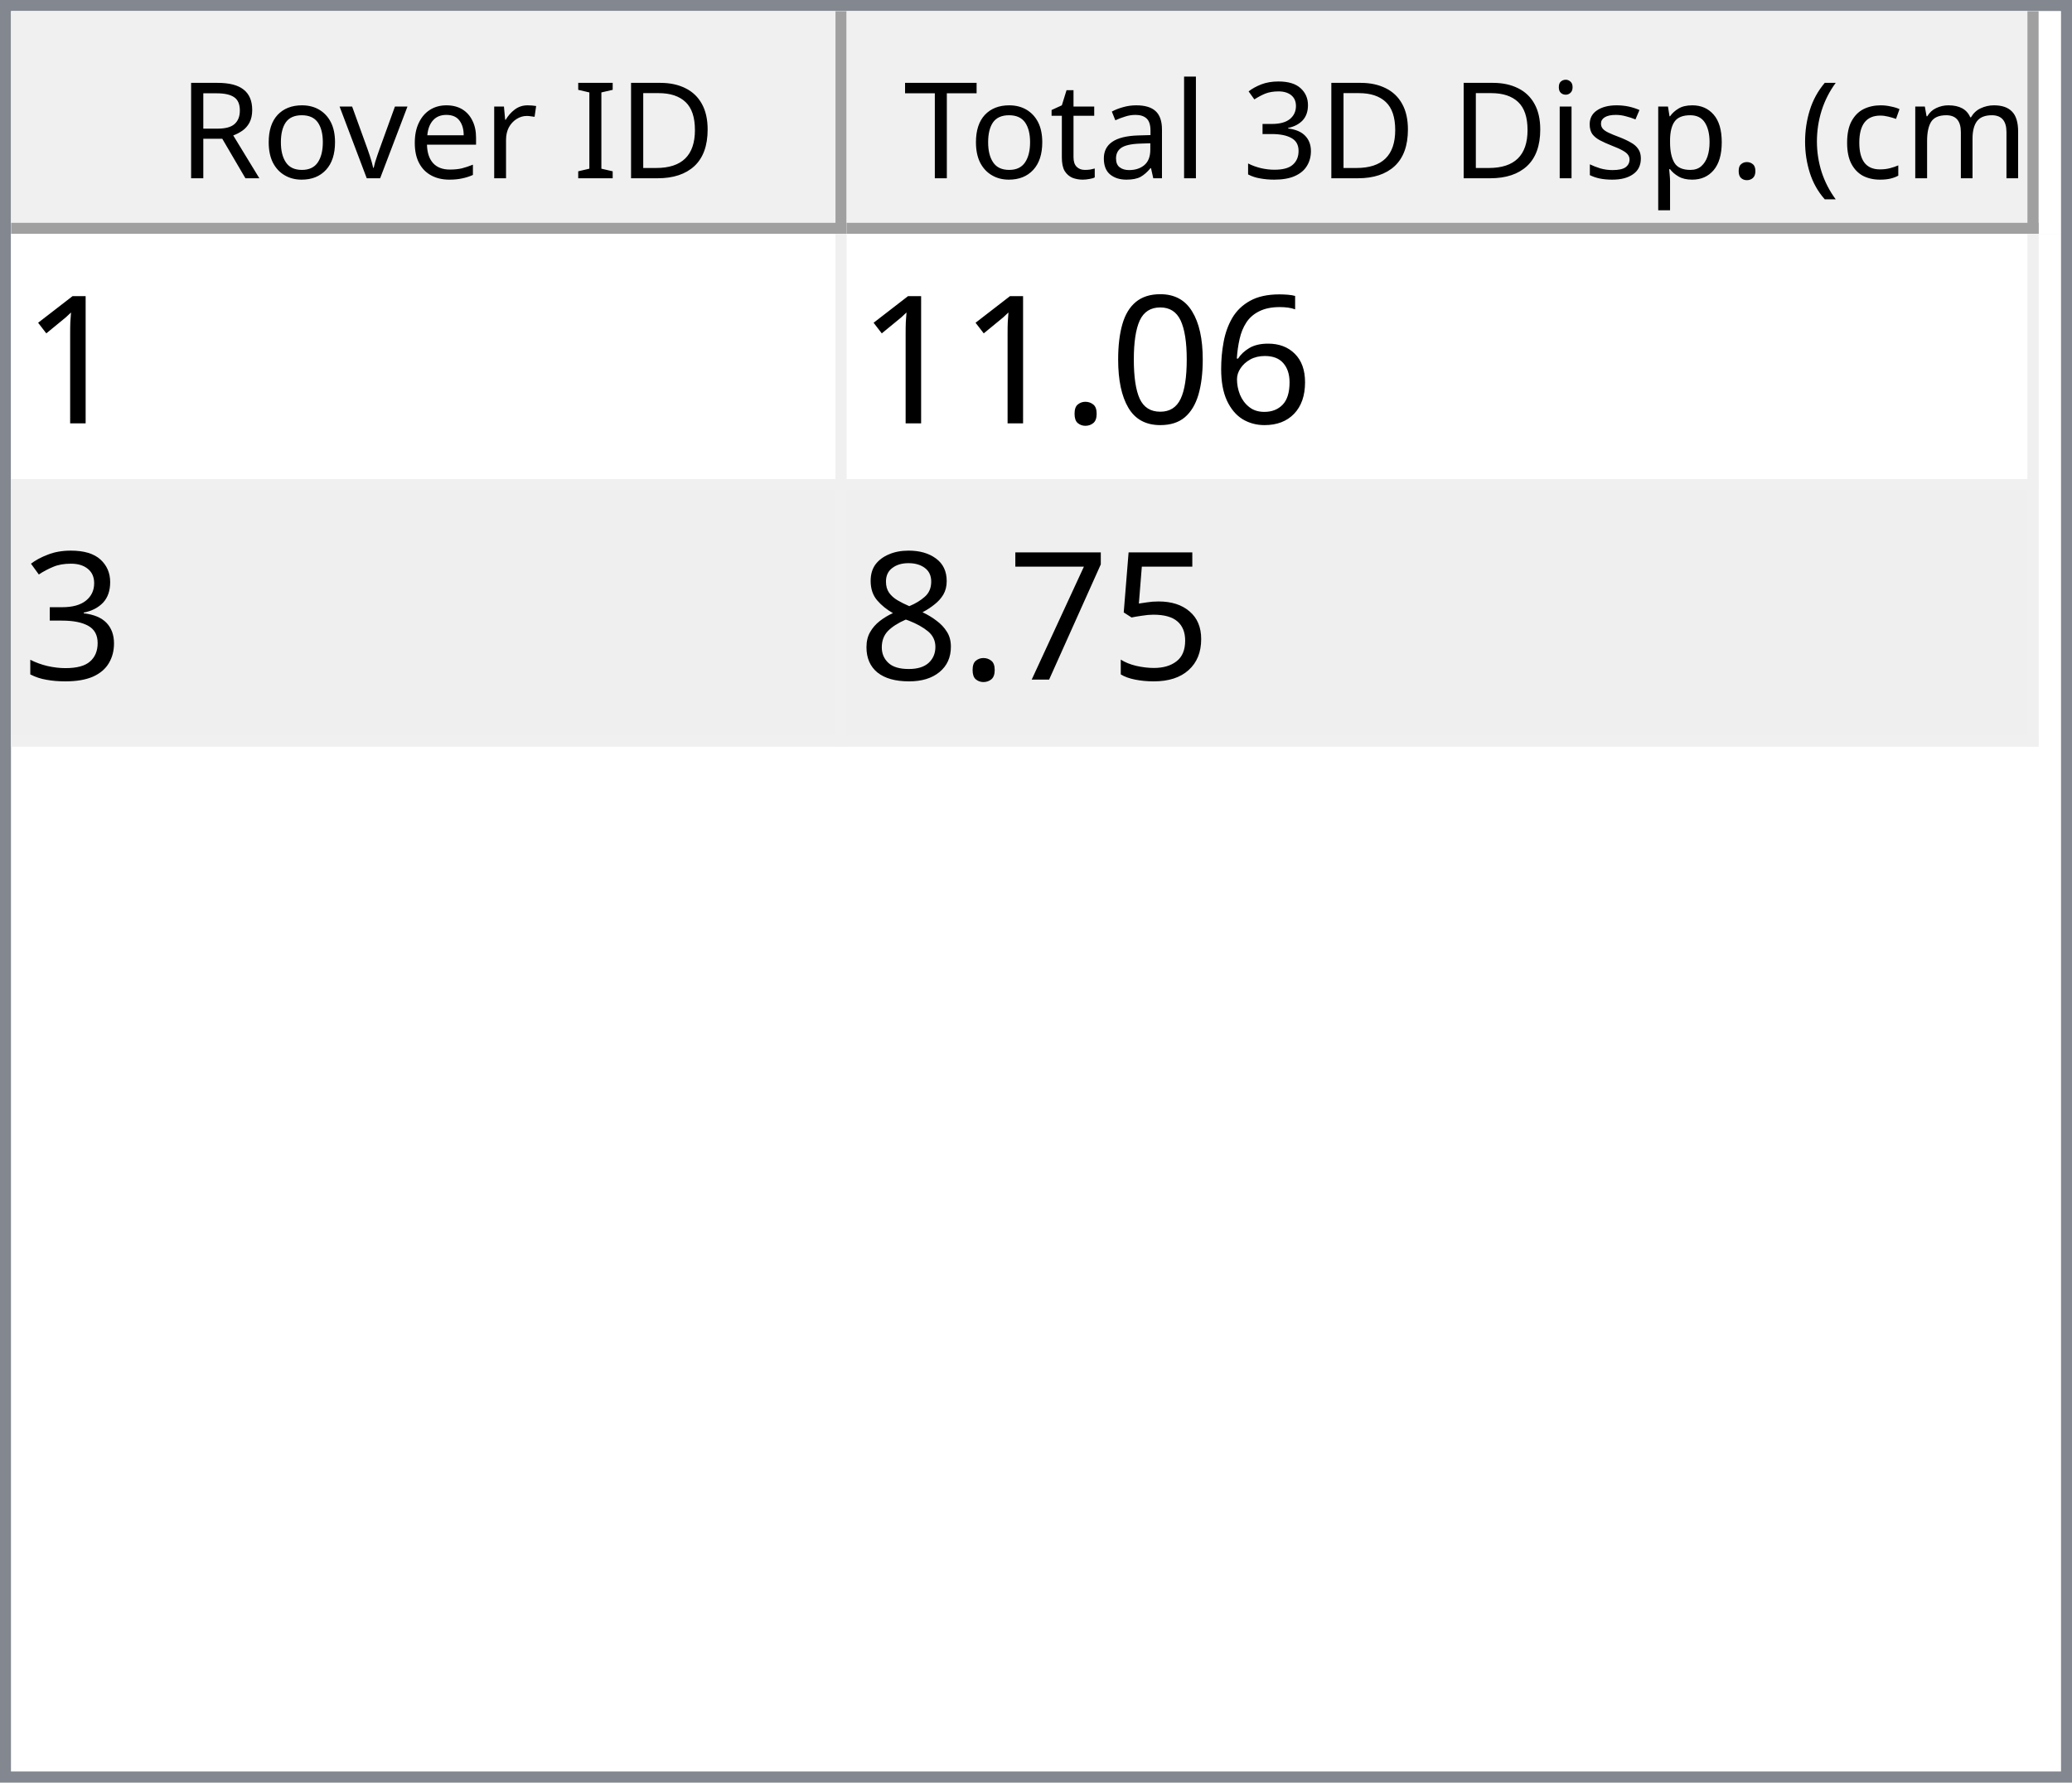
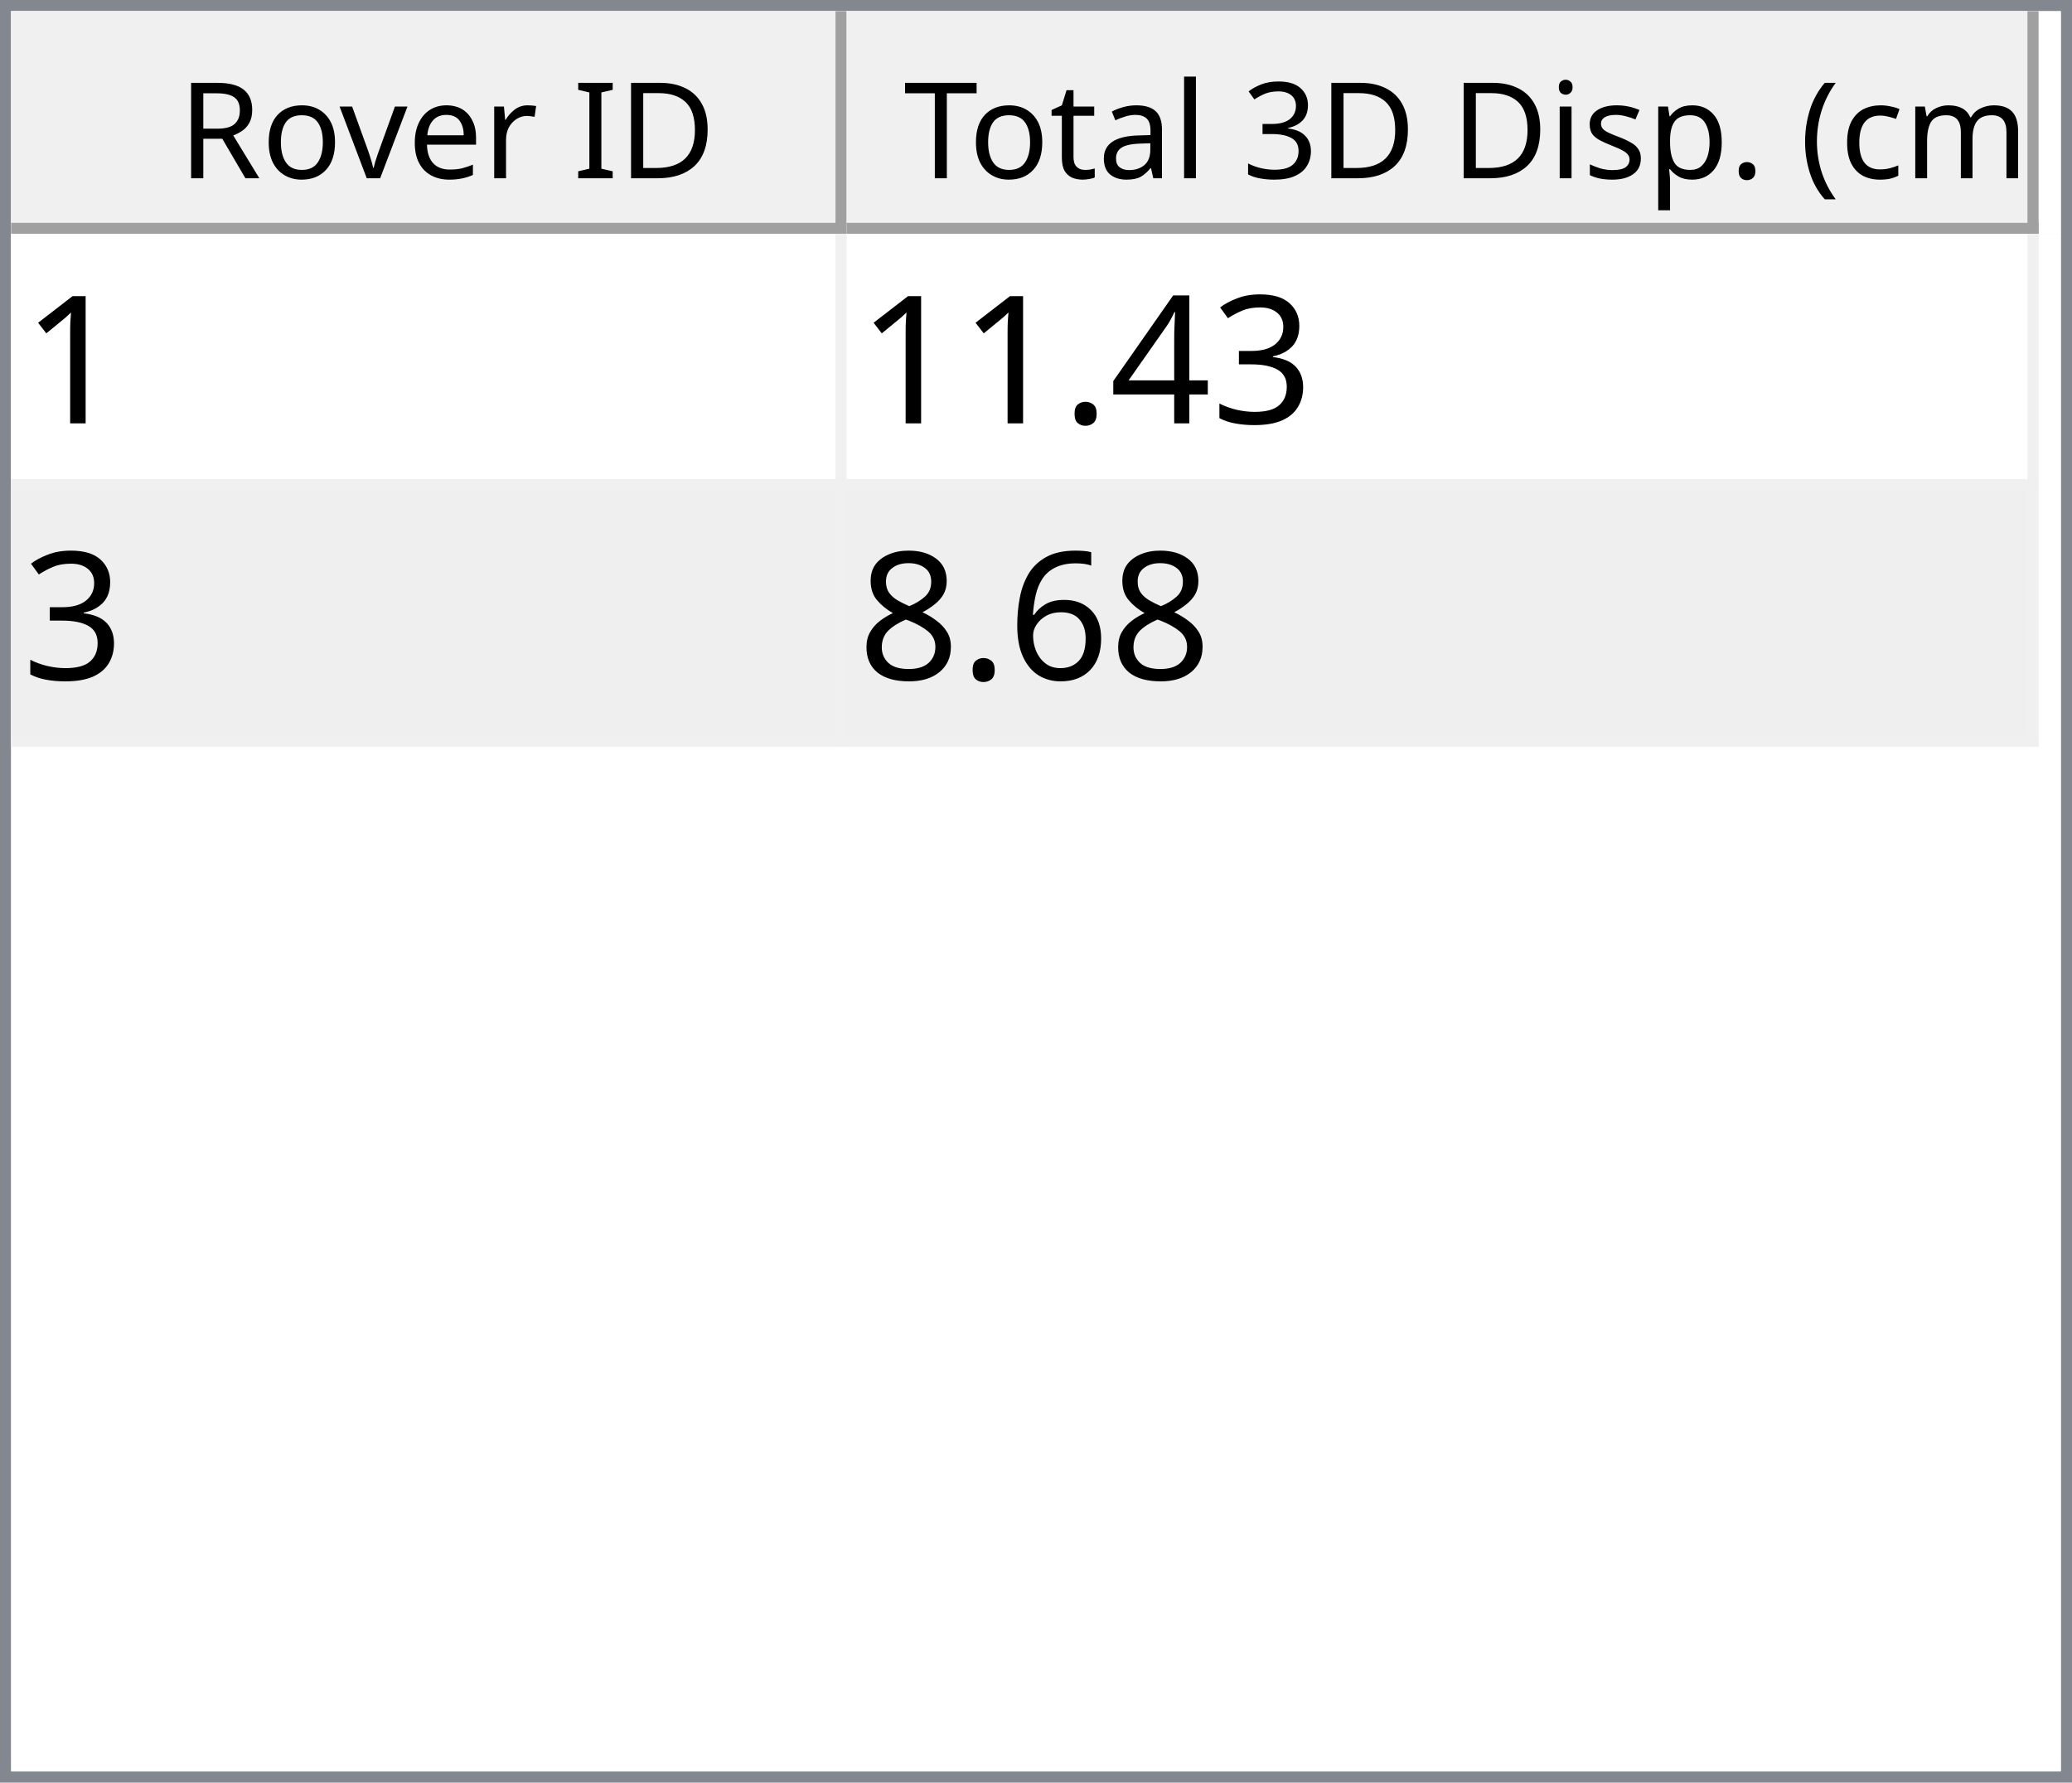
<svg xmlns="http://www.w3.org/2000/svg" style="fill-opacity:1; color-rendering:auto; color-interpolation:auto; text-rendering:auto; stroke:black; stroke-linecap:square; stroke-miterlimit:10; shape-rendering:auto; stroke-opacity:1; fill:black; stroke-dasharray:none; font-weight:normal; stroke-width:1; font-family:'Dialog'; font-style:normal; stroke-linejoin:miter; font-size:12px; stroke-dashoffset:0; image-rendering:auto;" width="186" height="160">
  <defs id="genericDefs" />
  <g>
    <defs id="defs1">
      <clipPath clipPathUnits="userSpaceOnUse" id="clipPath1">
        <path d="M0 0 L186 0 L186 160 L0 160 L0 0 Z" />
      </clipPath>
      <clipPath clipPathUnits="userSpaceOnUse" id="clipPath2">
        <path d="M0 0 L0 160 L186 160 L186 0 Z" />
      </clipPath>
      <clipPath clipPathUnits="userSpaceOnUse" id="clipPath3">
        <path d="M0 0 L0 20 L184 20 L184 0 Z" />
      </clipPath>
      <clipPath clipPathUnits="userSpaceOnUse" id="clipPath4">
        <path d="M0 0 L0 20 L75 20 L75 0 Z" />
      </clipPath>
      <clipPath clipPathUnits="userSpaceOnUse" id="clipPath5">
        <path d="M1 1 L1 19 L74 19 L74 1 Z" />
      </clipPath>
      <clipPath clipPathUnits="userSpaceOnUse" id="clipPath6">
        <path d="M0 0 L0 18 L73 18 L73 0 Z" />
      </clipPath>
      <clipPath clipPathUnits="userSpaceOnUse" id="clipPath7">
        <path d="M-0.5 -0.5 L-0.5 19.5 L74.5 19.5 L74.5 -0.5 Z" />
      </clipPath>
      <clipPath clipPathUnits="userSpaceOnUse" id="clipPath8">
        <path d="M0 0 L0 20 L107 20 L107 0 Z" />
      </clipPath>
      <clipPath clipPathUnits="userSpaceOnUse" id="clipPath9">
        <path d="M1 1 L1 19 L106 19 L106 1 Z" />
      </clipPath>
      <clipPath clipPathUnits="userSpaceOnUse" id="clipPath10">
        <path d="M0 0 L0 18 L105 18 L105 0 Z" />
      </clipPath>
      <clipPath clipPathUnits="userSpaceOnUse" id="clipPath11">
        <path d="M-0.5 -0.5 L-0.5 19.5 L106.5 19.5 L106.5 -0.5 Z" />
      </clipPath>
      <clipPath clipPathUnits="userSpaceOnUse" id="clipPath12">
        <path d="M0 0 L0 138 L184 138 L184 0 Z" />
      </clipPath>
      <clipPath clipPathUnits="userSpaceOnUse" id="clipPath13">
        <path d="M0 0 L0 46 L182 46 L182 0 Z" />
      </clipPath>
      <clipPath clipPathUnits="userSpaceOnUse" id="clipPath14">
        <path d="M-0.5 -0.5 L-0.5 45.5 L181.5 45.5 L181.5 -0.5 Z" />
      </clipPath>
      <clipPath clipPathUnits="userSpaceOnUse" id="clipPath15">
        <path d="M0 0 L0 22 L74 22 L74 0 Z" />
      </clipPath>
      <clipPath clipPathUnits="userSpaceOnUse" id="clipPath16">
        <path d="M0 0 L0 22 L106 22 L106 0 Z" />
      </clipPath>
      <font horiz-adv-x="64.551" id="font1">
        <font-face ascent="107.91" descent="25.098" units-per-em="100" style="font-style:normal; font-family:Segoe UI; font-weight:normal;" />
        <missing-glyph horiz-adv-x="64.551" d="M8.109 0 L8.109 68.266 L56.453 68.266 L56.453 0 L8.109 0 ZM15.328 7.234 L49.219 7.234 L49.219 61.031 L15.328 61.031 L15.328 7.234 Z" />
        <glyph unicode="D" horiz-adv-x="70.117" d="M9.188 0 L9.188 70.016 L28.516 70.016 Q65.531 70.016 65.531 35.891 Q65.531 19.672 55.25 9.836 Q44.969 0 27.734 0 L9.188 0 ZM17.391 62.594 L17.391 7.422 L27.828 7.422 Q41.609 7.422 49.273 14.797 Q56.938 22.172 56.938 35.688 Q56.938 62.594 28.328 62.594 L17.391 62.594 Z" />
        <glyph unicode="I" horiz-adv-x="26.611" d="M17.391 0 L9.188 0 L9.188 70.016 L17.391 70.016 L17.391 0 Z" />
        <glyph unicode=" " horiz-adv-x="27.393" d="" />
        <glyph unicode="r" horiz-adv-x="34.766" d="M34.188 41.891 Q32.078 43.5 28.125 43.5 Q23 43.5 19.555 38.672 Q16.109 33.844 16.109 25.484 L16.109 0 L8.109 0 L8.109 50 L16.109 50 L16.109 39.703 L16.312 39.703 Q18.016 44.969 21.531 47.922 Q25.047 50.875 29.391 50.875 Q32.516 50.875 34.188 50.203 L34.188 41.891 Z" />
        <glyph unicode="e" horiz-adv-x="52.295" d="M48.297 23 L12.984 23 Q13.188 14.656 17.484 10.109 Q21.781 5.562 29.297 5.562 Q37.75 5.562 44.828 11.141 L44.828 3.609 Q38.234 -1.172 27.391 -1.172 Q16.797 -1.172 10.742 5.641 Q4.688 12.453 4.688 24.812 Q4.688 36.469 11.305 43.82 Q17.922 51.172 27.734 51.172 Q37.547 51.172 42.922 44.828 Q48.297 38.484 48.297 27.203 L48.297 23 ZM40.094 29.781 Q40.047 36.719 36.75 40.578 Q33.453 44.438 27.594 44.438 Q21.922 44.438 17.969 40.383 Q14.016 36.328 13.094 29.781 L40.094 29.781 Z" />
        <glyph unicode="v" horiz-adv-x="47.9" d="M47.406 50 L27.484 0 L19.625 0 L0.688 50 L9.469 50 L22.172 13.672 Q23.578 9.672 23.922 6.688 L24.125 6.688 Q24.609 10.453 25.688 13.484 L38.969 50 L47.406 50 Z" />
        <glyph unicode="o" horiz-adv-x="58.594" d="M29 -1.172 Q17.922 -1.172 11.305 5.836 Q4.688 12.844 4.688 24.422 Q4.688 37.016 11.57 44.094 Q18.453 51.172 30.172 51.172 Q41.359 51.172 47.633 44.289 Q53.906 37.406 53.906 25.203 Q53.906 13.234 47.141 6.031 Q40.375 -1.172 29 -1.172 ZM29.594 44.438 Q21.875 44.438 17.383 39.188 Q12.891 33.938 12.891 24.703 Q12.891 15.828 17.43 10.695 Q21.969 5.562 29.594 5.562 Q37.359 5.562 41.531 10.594 Q45.703 15.625 45.703 24.906 Q45.703 34.281 41.531 39.359 Q37.359 44.438 29.594 44.438 Z" />
        <glyph unicode="R" horiz-adv-x="59.814" d="M59.375 0 L49.609 0 L37.891 19.625 Q36.281 22.359 34.766 24.289 Q33.25 26.219 31.664 27.438 Q30.078 28.656 28.25 29.219 Q26.422 29.781 24.125 29.781 L17.391 29.781 L17.391 0 L9.188 0 L9.188 70.016 L30.078 70.016 Q34.672 70.016 38.555 68.867 Q42.438 67.719 45.289 65.375 Q48.141 63.031 49.758 59.547 Q51.375 56.062 51.375 51.375 Q51.375 47.703 50.273 44.656 Q49.172 41.609 47.148 39.211 Q45.125 36.812 42.266 35.133 Q39.406 33.453 35.844 32.516 L35.844 32.328 Q37.594 31.547 38.891 30.547 Q40.188 29.547 41.359 28.18 Q42.531 26.812 43.68 25.078 Q44.828 23.344 46.234 21.047 L59.375 0 ZM17.391 62.594 L17.391 37.203 L28.516 37.203 Q31.594 37.203 34.203 38.133 Q36.812 39.062 38.719 40.797 Q40.625 42.531 41.703 45.047 Q42.781 47.562 42.781 50.688 Q42.781 56.297 39.141 59.445 Q35.5 62.594 28.609 62.594 L17.391 62.594 Z" />
        <glyph unicode=")" horiz-adv-x="30.176" d="M8.297 -15.922 L1.172 -15.922 Q16.406 2.344 16.406 26.812 Q16.406 51.469 1.078 70.016 L8.297 70.016 Q23.531 52.156 23.531 26.703 Q23.531 1.375 8.297 -15.922 Z" />
        <glyph unicode="m" horiz-adv-x="86.133" d="M79.109 0 L71.094 0 L71.094 28.719 Q71.094 37.016 68.531 40.727 Q65.969 44.438 59.906 44.438 Q54.781 44.438 51.195 39.75 Q47.609 35.062 47.609 28.516 L47.609 0 L39.594 0 L39.594 29.688 Q39.594 44.438 28.219 44.438 Q22.953 44.438 19.531 40.016 Q16.109 35.594 16.109 28.516 L16.109 0 L8.109 0 L8.109 50 L16.109 50 L16.109 42.094 L16.312 42.094 Q21.625 51.172 31.844 51.172 Q36.969 51.172 40.773 48.312 Q44.578 45.453 46 40.828 Q51.562 51.172 62.594 51.172 Q79.109 51.172 79.109 30.812 L79.109 0 Z" />
        <glyph unicode="c" horiz-adv-x="46.191" d="M42.188 2.297 Q36.422 -1.172 28.516 -1.172 Q17.828 -1.172 11.258 5.789 Q4.688 12.75 4.688 23.828 Q4.688 36.188 11.766 43.68 Q18.844 51.172 30.672 51.172 Q37.25 51.172 42.281 48.734 L42.281 40.531 Q36.719 44.438 30.375 44.438 Q22.703 44.438 17.797 38.945 Q12.891 33.453 12.891 24.516 Q12.891 15.719 17.508 10.641 Q22.125 5.562 29.891 5.562 Q36.422 5.562 42.188 9.906 L42.188 2.297 Z" />
        <glyph unicode="(" horiz-adv-x="30.176" d="M29.109 -15.922 L21.969 -15.922 Q6.844 1.375 6.844 26.703 Q6.844 52.156 21.969 70.016 L29.203 70.016 Q13.875 51.469 13.875 26.812 Q13.875 2.344 29.109 -15.922 Z" />
        <glyph unicode="." horiz-adv-x="21.68" d="M10.891 -1.078 Q8.641 -1.078 7.055 0.539 Q5.469 2.156 5.469 4.391 Q5.469 6.641 7.055 8.273 Q8.641 9.906 10.891 9.906 Q13.188 9.906 14.797 8.273 Q16.406 6.641 16.406 4.391 Q16.406 2.156 14.797 0.539 Q13.188 -1.078 10.891 -1.078 Z" />
        <glyph unicode="p" horiz-adv-x="58.789" d="M16.312 7.234 L16.109 7.234 L16.109 -23 L8.109 -23 L8.109 50 L16.109 50 L16.109 41.219 L16.312 41.219 Q22.219 51.172 33.594 51.172 Q43.266 51.172 48.688 44.461 Q54.109 37.75 54.109 26.469 Q54.109 13.922 48 6.375 Q41.891 -1.172 31.297 -1.172 Q21.578 -1.172 16.312 7.234 ZM16.109 27.391 L16.109 20.406 Q16.109 14.203 20.141 9.883 Q24.172 5.562 30.375 5.562 Q37.641 5.562 41.773 11.133 Q45.906 16.703 45.906 26.609 Q45.906 34.969 42.047 39.703 Q38.188 44.438 31.594 44.438 Q24.609 44.438 20.359 39.578 Q16.109 34.719 16.109 27.391 Z" />
        <glyph unicode="s" horiz-adv-x="42.432" d="M5.078 1.812 L5.078 10.406 Q11.625 5.562 19.484 5.562 Q30.031 5.562 30.031 12.594 Q30.031 14.594 29.125 15.992 Q28.219 17.391 26.68 18.461 Q25.141 19.531 23.07 20.383 Q21 21.234 18.609 22.172 Q15.281 23.484 12.766 24.828 Q10.25 26.172 8.57 27.859 Q6.891 29.547 6.031 31.695 Q5.172 33.844 5.172 36.719 Q5.172 40.234 6.789 42.945 Q8.406 45.656 11.086 47.484 Q13.766 49.312 17.211 50.242 Q20.656 51.172 24.312 51.172 Q30.812 51.172 35.938 48.922 L35.938 40.828 Q30.422 44.438 23.25 44.438 Q21 44.438 19.195 43.922 Q17.391 43.406 16.094 42.477 Q14.797 41.547 14.086 40.258 Q13.375 38.969 13.375 37.406 Q13.375 35.453 14.086 34.133 Q14.797 32.812 16.164 31.789 Q17.531 30.766 19.484 29.938 Q21.438 29.109 23.922 28.125 Q27.25 26.859 29.883 25.516 Q32.516 24.172 34.375 22.484 Q36.234 20.797 37.234 18.602 Q38.234 16.406 38.234 13.375 Q38.234 9.672 36.602 6.938 Q34.969 4.203 32.234 2.398 Q29.5 0.594 25.93 -0.289 Q22.359 -1.172 18.453 -1.172 Q10.75 -1.172 5.078 1.812 Z" />
        <glyph unicode="i" horiz-adv-x="24.219" d="M12.203 62.703 Q10.062 62.703 8.547 64.164 Q7.031 65.625 7.031 67.875 Q7.031 70.125 8.547 71.609 Q10.062 73.094 12.203 73.094 Q14.406 73.094 15.945 71.609 Q17.484 70.125 17.484 67.875 Q17.484 65.719 15.945 64.211 Q14.406 62.703 12.203 62.703 ZM16.109 0 L8.109 0 L8.109 50 L16.109 50 L16.109 0 Z" />
        <glyph unicode="3" horiz-adv-x="53.906" d="M46.531 19.828 Q46.531 15.094 44.75 11.211 Q42.969 7.328 39.719 4.57 Q36.469 1.812 31.93 0.297 Q27.391 -1.219 21.922 -1.219 Q11.922 -1.219 6 2.594 L6 11.188 Q13.094 5.609 22.219 5.609 Q25.875 5.609 28.828 6.539 Q31.781 7.469 33.906 9.227 Q36.031 10.984 37.18 13.477 Q38.328 15.969 38.328 19.094 Q38.328 32.812 18.797 32.812 L12.984 32.812 L12.984 39.594 L18.5 39.594 Q35.797 39.594 35.797 52.484 Q35.797 64.406 22.609 64.406 Q15.188 64.406 8.688 59.422 L8.688 67.188 Q15.375 71.188 24.609 71.188 Q29 71.188 32.57 69.969 Q36.141 68.75 38.68 66.555 Q41.219 64.359 42.609 61.281 Q44 58.203 44 54.5 Q44 40.672 30.031 36.719 L30.031 36.531 Q33.594 36.141 36.625 34.797 Q39.656 33.453 41.852 31.305 Q44.047 29.156 45.289 26.25 Q46.531 23.344 46.531 19.828 Z" />
        <glyph unicode="l" horiz-adv-x="24.219" d="M16.109 0 L8.109 0 L8.109 74.031 L16.109 74.031 L16.109 0 Z" />
        <glyph unicode="a" horiz-adv-x="50.879" d="M43.891 0 L35.891 0 L35.891 7.812 L35.688 7.812 Q30.469 -1.172 20.312 -1.172 Q12.844 -1.172 8.617 2.781 Q4.391 6.734 4.391 13.281 Q4.391 27.297 20.906 29.594 L35.891 31.688 Q35.891 44.438 25.594 44.438 Q16.547 44.438 9.281 38.281 L9.281 46.484 Q16.656 51.172 26.266 51.172 Q43.891 51.172 43.891 32.516 L43.891 0 ZM35.891 25.297 L23.828 23.641 Q18.266 22.859 15.43 20.875 Q12.594 18.891 12.594 13.875 Q12.594 10.203 15.211 7.883 Q17.828 5.562 22.172 5.562 Q28.125 5.562 32.008 9.742 Q35.891 13.922 35.891 20.312 L35.891 25.297 Z" />
        <glyph unicode="t" horiz-adv-x="33.887" d="M31.297 0.484 Q28.469 -1.078 23.828 -1.078 Q10.688 -1.078 10.688 13.578 L10.688 43.172 L2.094 43.172 L2.094 50 L10.688 50 L10.688 62.203 L18.703 64.797 L18.703 50 L31.297 50 L31.297 43.172 L18.703 43.172 L18.703 14.984 Q18.703 9.969 20.414 7.82 Q22.125 5.672 26.078 5.672 Q29.109 5.672 31.297 7.328 L31.297 0.484 Z" />
        <glyph unicode="T" horiz-adv-x="52.393" d="M50.594 62.594 L30.375 62.594 L30.375 0 L22.172 0 L22.172 62.594 L2 62.594 L2 70.016 L50.594 70.016 L50.594 62.594 Z" />
      </font>
      <font horiz-adv-x="75.0" id="font2">
        <font-face ascent="100.537" descent="21.973" units-per-em="100" style="font-style:normal; font-family:sans-serif; font-weight:normal;" />
        <missing-glyph horiz-adv-x="75.0" d="M12.5 0 L12.5 62.5 L62.5 62.5 L62.5 0 L12.5 0 ZM14.062 1.562 L60.938 1.562 L60.938 60.938 L14.062 60.938 L14.062 1.562 Z" />
        <glyph unicode="1" horiz-adv-x="55.615" d="M37.25 0 L28.469 0 L28.469 56 Q25.297 52.984 20.141 49.953 Q14.984 46.922 10.891 45.406 L10.891 53.906 Q18.266 57.375 23.781 62.305 Q29.297 67.234 31.594 71.875 L37.25 71.875 L37.25 0 Z" />
+         <glyph unicode="3" horiz-adv-x="55.615" d="M4.203 18.891 L12.984 20.062 Q14.5 12.594 18.141 9.297 Q21.781 6 27 6 Q33.203 6 37.477 10.297 Q41.75 14.594 41.75 20.953 Q41.75 27 37.797 30.93 Q33.844 34.859 27.734 34.859 Q25.25 34.859 21.531 33.891 L22.516 41.609 Q23.391 41.5 23.922 41.5 Q29.547 41.5 34.039 44.43 Q38.531 47.359 38.531 53.469 Q38.531 58.297 35.258 61.477 Q31.984 64.656 26.812 64.656 Q21.688 64.656 18.266 61.43 Q14.844 58.203 13.875 51.766 L5.078 53.328 Q6.688 62.156 12.398 67.016 Q18.109 71.875 26.609 71.875 Q32.469 71.875 37.398 69.359 Q42.328 66.844 44.945 62.5 Q47.562 58.156 47.562 53.266 Q47.562 48.641 45.07 44.828 Q42.578 41.016 37.703 38.766 Q44.047 37.312 47.562 32.695 Q51.078 28.078 51.078 21.141 Q51.078 11.766 44.242 5.25 Q37.406 -1.266 26.953 -1.266 Q17.531 -1.266 11.305 4.352 Q5.078 9.969 4.203 18.891 Z" />
+         <glyph unicode="4" horiz-adv-x="55.615" d="M32.328 0 L32.328 17.141 L1.266 17.141 L1.266 25.203 L33.938 71.578 L41.109 71.578 L41.109 25.203 L50.781 25.203 L50.781 17.141 L41.109 17.141 L41.109 0 L32.328 0 ZM32.328 25.203 L32.328 57.469 L9.906 25.203 L32.328 25.203 Z" />
+         <glyph unicode="." horiz-adv-x="27.783" d="M9.078 0 L9.078 10.016 L19.094 10.016 L19.094 0 L9.078 0 Z" />
        <glyph unicode="6" horiz-adv-x="55.615" d="M49.75 54.047 L41.016 53.375 Q39.844 58.547 37.703 60.891 Q34.125 64.656 28.906 64.656 Q24.703 64.656 21.531 62.312 Q17.391 59.281 14.992 53.469 Q12.594 47.656 12.5 36.922 Q15.672 41.75 20.266 44.094 Q24.859 46.438 29.891 46.438 Q38.672 46.438 44.852 39.969 Q51.031 33.5 51.031 23.25 Q51.031 16.5 48.125 10.719 Q45.219 4.938 40.141 1.859 Q35.062 -1.219 28.609 -1.219 Q17.625 -1.219 10.695 6.859 Q3.766 14.938 3.766 33.5 Q3.766 54.25 11.422 63.672 Q18.109 71.875 29.438 71.875 Q37.891 71.875 43.289 67.141 Q48.688 62.406 49.75 54.047 ZM13.875 23.188 Q13.875 18.656 15.797 14.508 Q17.719 10.359 21.188 8.18 Q24.656 6 28.469 6 Q34.031 6 38.039 10.492 Q42.047 14.984 42.047 22.703 Q42.047 30.125 38.086 34.398 Q34.125 38.672 28.125 38.672 Q22.172 38.672 18.023 34.398 Q13.875 30.125 13.875 23.188 Z" />
-         <glyph unicode="0" horiz-adv-x="55.615" d="M4.156 35.297 Q4.156 48 6.766 55.742 Q9.375 63.484 14.523 67.68 Q19.672 71.875 27.484 71.875 Q33.25 71.875 37.594 69.555 Q41.938 67.234 44.773 62.867 Q47.609 58.5 49.219 52.227 Q50.828 45.953 50.828 35.297 Q50.828 22.703 48.242 14.969 Q45.656 7.234 40.508 3.008 Q35.359 -1.219 27.484 -1.219 Q17.141 -1.219 11.234 6.203 Q4.156 15.141 4.156 35.297 ZM13.188 35.297 Q13.188 17.672 17.312 11.836 Q21.438 6 27.484 6 Q33.547 6 37.672 11.859 Q41.797 17.719 41.797 35.297 Q41.797 52.984 37.672 58.789 Q33.547 64.594 27.391 64.594 Q21.344 64.594 17.719 59.469 Q13.188 52.938 13.188 35.297 Z" />
-         <glyph unicode="." horiz-adv-x="27.783" d="M9.078 0 L9.078 10.016 L19.094 10.016 L19.094 0 L9.078 0 Z" />
-         <glyph unicode="3" horiz-adv-x="55.615" d="M4.203 18.891 L12.984 20.062 Q14.5 12.594 18.141 9.297 Q21.781 6 27 6 Q33.203 6 37.477 10.297 Q41.75 14.594 41.75 20.953 Q41.75 27 37.797 30.93 Q33.844 34.859 27.734 34.859 Q25.25 34.859 21.531 33.891 L22.516 41.609 Q23.391 41.5 23.922 41.5 Q29.547 41.5 34.039 44.43 Q38.531 47.359 38.531 53.469 Q38.531 58.297 35.258 61.477 Q31.984 64.656 26.812 64.656 Q21.688 64.656 18.266 61.43 Q14.844 58.203 13.875 51.766 L5.078 53.328 Q6.688 62.156 12.398 67.016 Q18.109 71.875 26.609 71.875 Q32.469 71.875 37.398 69.359 Q42.328 66.844 44.945 62.5 Q47.562 58.156 47.562 53.266 Q47.562 48.641 45.07 44.828 Q42.578 41.016 37.703 38.766 Q44.047 37.312 47.562 32.695 Q51.078 28.078 51.078 21.141 Q51.078 11.766 44.242 5.25 Q37.406 -1.266 26.953 -1.266 Q17.531 -1.266 11.305 4.352 Q5.078 9.969 4.203 18.891 Z" />
-         <glyph unicode="5" horiz-adv-x="55.615" d="M4.156 18.75 L13.375 19.531 Q14.406 12.797 18.141 9.398 Q21.875 6 27.156 6 Q33.5 6 37.891 10.789 Q42.281 15.578 42.281 23.484 Q42.281 31 38.062 35.352 Q33.844 39.703 27 39.703 Q22.75 39.703 19.336 37.773 Q15.922 35.844 13.969 32.766 L5.719 33.844 L12.641 70.609 L48.25 70.609 L48.25 62.203 L19.672 62.203 L15.828 42.969 Q22.266 47.469 29.344 47.469 Q38.719 47.469 45.164 40.969 Q51.609 34.469 51.609 24.266 Q51.609 14.547 45.953 7.469 Q39.062 -1.219 27.156 -1.219 Q17.391 -1.219 11.211 4.25 Q5.031 9.719 4.156 18.75 Z" />
-         <glyph unicode="7" horiz-adv-x="55.615" d="M4.734 62.203 L4.734 70.656 L51.078 70.656 L51.078 63.812 Q44.234 56.547 37.523 44.484 Q30.812 32.422 27.156 19.672 Q24.516 10.688 23.781 0 L14.75 0 Q14.891 8.453 18.062 20.414 Q21.234 32.375 27.172 43.484 Q33.109 54.594 39.797 62.203 L4.734 62.203 Z" />
        <glyph unicode="8" horiz-adv-x="55.615" d="M17.672 38.812 Q12.203 40.828 9.57 44.539 Q6.938 48.25 6.938 53.422 Q6.938 61.234 12.555 66.555 Q18.172 71.875 27.484 71.875 Q36.859 71.875 42.578 66.43 Q48.297 60.984 48.297 53.172 Q48.297 48.188 45.68 44.508 Q43.062 40.828 37.75 38.812 Q44.344 36.672 47.781 31.883 Q51.219 27.094 51.219 20.453 Q51.219 11.281 44.727 5.031 Q38.234 -1.219 27.641 -1.219 Q17.047 -1.219 10.547 5.055 Q4.047 11.328 4.047 20.703 Q4.047 27.688 7.594 32.398 Q11.141 37.109 17.672 38.812 ZM15.922 53.719 Q15.922 48.641 19.195 45.414 Q22.469 42.188 27.688 42.188 Q32.766 42.188 36.016 45.383 Q39.266 48.578 39.266 53.219 Q39.266 58.062 35.914 61.359 Q32.562 64.656 27.594 64.656 Q22.562 64.656 19.242 61.43 Q15.922 58.203 15.922 53.719 ZM13.094 20.656 Q13.094 16.891 14.875 13.375 Q16.656 9.859 20.172 7.93 Q23.688 6 27.734 6 Q34.031 6 38.133 10.055 Q42.234 14.109 42.234 20.359 Q42.234 26.703 38.016 30.859 Q33.797 35.016 27.438 35.016 Q21.234 35.016 17.164 30.914 Q13.094 26.812 13.094 20.656 Z" />
      </font>
    </defs>
    <g style="fill:white; stroke:white;">
      <rect x="0" y="0" width="186" style="clip-path:url(#clipPath1); stroke:none;" height="160" />
    </g>
    <g style="fill:white; text-rendering:optimizeSpeed; color-rendering:optimizeSpeed; image-rendering:optimizeSpeed; shape-rendering:crispEdges; stroke:white; color-interpolation:sRGB;">
      <rect x="0" width="186" height="160" y="0" style="stroke:none;" />
      <path style="stroke:none;" d="M0 160 L186 160 L186 0 L0 0 Z" />
    </g>
    <g style="fill:rgb(240,240,240); font-family:'Segoe UI'; stroke:rgb(240,240,240);">
      <rect x="0" y="0" width="186" style="clip-path:url(#clipPath2); stroke:none;" height="160" />
    </g>
    <g style="fill:rgb(130,135,144); font-family:'Segoe UI'; stroke:rgb(130,135,144);">
      <path d="M0 0 L186 0 L186 160 L0 160 L0 0 ZM1 1 L185 1 L185 159 L1 159 L1 1 Z" style="fill-rule:evenodd; clip-path:url(#clipPath2); stroke:none;" />
    </g>
    <g style="fill:white; font-family:'Segoe UI'; stroke:white;" transform="translate(1,1)">
      <rect x="0" y="0" width="184" style="clip-path:url(#clipPath3); stroke:none;" height="20" />
    </g>
    <g style="fill:rgb(240,240,240); font-family:'Segoe UI'; stroke:rgb(240,240,240);" transform="translate(1,1)">
      <rect x="0" y="0" width="75" style="clip-path:url(#clipPath4); stroke:none;" height="20" />
    </g>
    <g style="font-family:'Segoe UI';" transform="translate(2,2)">
      <text x="14" xml:space="preserve" y="14" style="clip-path:url(#clipPath6); stroke:none;">Rover ID</text>
    </g>
    <g style="fill:rgb(160,160,160); font-family:'Segoe UI'; stroke:rgb(160,160,160); stroke-linejoin:bevel;" transform="translate(1.5,1.5)">
      <line x1="74" x2="74" y1="0" style="fill:none; clip-path:url(#clipPath7);" y2="19" />
    </g>
    <g style="fill:rgb(160,160,160); font-family:'Segoe UI'; stroke:rgb(160,160,160); stroke-linejoin:bevel;" transform="matrix(1,0,0,1,1,1) translate(0.5,0.5)">
      <line x1="0" x2="74" y1="19" style="fill:none; clip-path:url(#clipPath7);" y2="19" />
    </g>
    <g style="fill:rgb(240,240,240); font-family:'Segoe UI'; stroke:rgb(240,240,240);" transform="translate(76,1)">
      <rect x="0" y="0" width="107" style="clip-path:url(#clipPath8); stroke:none;" height="20" />
    </g>
    <g style="font-family:'Segoe UI';" transform="translate(77,2)">
      <text x="1" xml:space="preserve" y="14" style="clip-path:url(#clipPath10); stroke:none;"> Total 3D Disp. (cm)</text>
    </g>
    <g style="fill:rgb(160,160,160); font-family:'Segoe UI'; stroke:rgb(160,160,160); stroke-linejoin:bevel;" transform="translate(76.5,1.5)">
      <line x1="106" x2="106" y1="0" style="fill:none; clip-path:url(#clipPath11);" y2="19" />
    </g>
    <g style="fill:rgb(160,160,160); font-family:'Segoe UI'; stroke:rgb(160,160,160); stroke-linejoin:bevel;" transform="matrix(1,0,0,1,76,1) translate(0.5,0.5)">
      <line x1="0" x2="106" y1="19" style="fill:none; clip-path:url(#clipPath11);" y2="19" />
    </g>
    <g style="fill:white; font-family:'Segoe UI'; stroke:white;" transform="translate(1,21)">
      <rect x="0" y="0" width="184" style="clip-path:url(#clipPath12); stroke:none;" height="138" />
    </g>
    <g style="fill:rgb(240,240,240); font-size:16px; font-family:sans-serif; stroke:rgb(240,240,240);" transform="translate(1,21)">
      <rect x="0" y="0" width="182" style="clip-path:url(#clipPath13); stroke:none;" height="46" />
      <line transform="translate(0.5,0.5)" x1="0" x2="181" y1="22" style="clip-path:url(#clipPath14); fill:none; stroke-linejoin:bevel;" y2="22" />
    </g>
    <g transform="matrix(1,0,0,1,1,21) translate(0.5,0.5)" style="fill:rgb(240,240,240); font-size:16px; font-family:sans-serif; stroke:rgb(240,240,240); stroke-linejoin:bevel;">
      <line x1="0" x2="181" y1="45" style="fill:none; clip-path:url(#clipPath14);" y2="45" />
    </g>
    <g transform="matrix(1,0,0,1,1,21) translate(0.5,0.5)" style="fill:rgb(240,240,240); font-size:16px; font-family:sans-serif; stroke:rgb(240,240,240); stroke-linejoin:bevel;">
      <line x1="74" x2="74" y1="0" style="fill:none; clip-path:url(#clipPath14);" y2="45" />
    </g>
    <g transform="matrix(1,0,0,1,1,21) translate(0.5,0.5)" style="fill:rgb(240,240,240); font-size:16px; font-family:sans-serif; stroke:rgb(240,240,240); stroke-linejoin:bevel;">
      <line x1="181" x2="181" y1="0" style="fill:none; clip-path:url(#clipPath14);" y2="45" />
    </g>
    <g style="fill:white; font-size:16px; font-family:sans-serif; stroke:white;" transform="matrix(1,0,0,1,1,21)">
      <rect x="0" y="0" width="74" style="clip-path:url(#clipPath15); stroke:none;" height="22" />
      <text x="1" y="17" style="fill:black; clip-path:url(#clipPath15); stroke:none;" xml:space="preserve">1</text>
    </g>
    <g style="fill:white; font-size:16px; font-family:sans-serif; stroke:white;" transform="matrix(1,0,0,1,1,21) translate(75,0)">
      <rect x="0" y="0" width="106" style="clip-path:url(#clipPath16); stroke:none;" height="22" />
-       <text x="1" y="17" style="fill:black; clip-path:url(#clipPath16); stroke:none;" xml:space="preserve">11.06</text>
+       <text x="1" y="17" style="fill:black; clip-path:url(#clipPath16); stroke:none;" xml:space="preserve">11.43</text>
    </g>
    <g style="fill:rgb(239,239,239); font-size:16px; font-family:sans-serif; stroke:rgb(239,239,239);" transform="matrix(1,0,0,1,1,21) translate(0,23)">
      <rect x="0" y="0" width="74" style="clip-path:url(#clipPath15); stroke:none;" height="22" />
      <text x="1" y="17" style="fill:black; clip-path:url(#clipPath15); stroke:none;" xml:space="preserve">3</text>
    </g>
    <g style="fill:rgb(239,239,239); font-size:16px; font-family:sans-serif; stroke:rgb(239,239,239);" transform="matrix(1,0,0,1,1,21) translate(75,23)">
      <rect x="0" y="0" width="106" style="clip-path:url(#clipPath16); stroke:none;" height="22" />
-       <text x="1" y="17" style="fill:black; clip-path:url(#clipPath16); stroke:none;" xml:space="preserve">8.75</text>
+       <text x="1" y="17" style="fill:black; clip-path:url(#clipPath16); stroke:none;" xml:space="preserve">8.68</text>
    </g>
  </g>
</svg>
